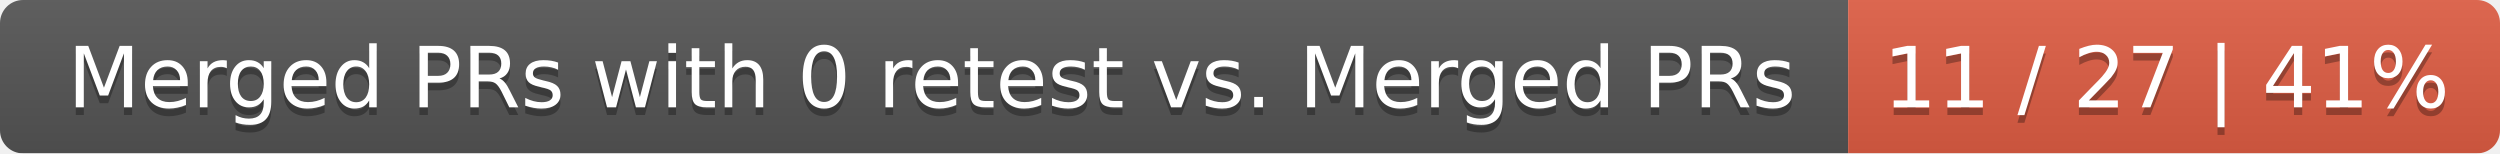
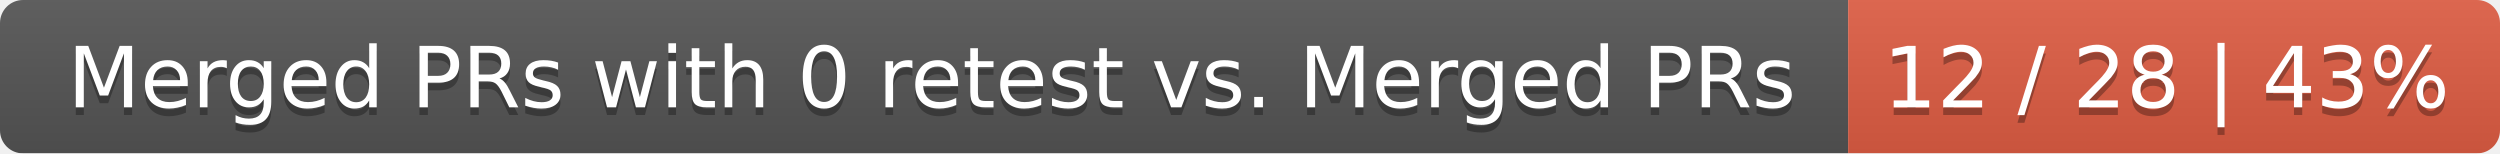
<svg xmlns="http://www.w3.org/2000/svg" width="326" height="20">
  <linearGradient id="smooth" x2="0" y2="100%">
    <stop offset="0" stop-color="#bbb" stop-opacity=".1" />
    <stop offset="1" stop-opacity=".1" />
  </linearGradient>
  <mask id="round">
    <rect width="326" height="20" rx="3" fill="#fff" />
  </mask>
  <g mask="url(#round)">
    <rect width="241" height="20" fill="#555" />
    <rect x="241" width="85" height="20" fill="#e05d44" />
    <rect width="326" height="20" fill="url(#smooth)" />
  </g>
  <g fill="#fff" text-anchor="middle" font-family="DejaVu Sans,Verdana,Geneva,sans-serif" font-size="11">
    <text x="121.5" y="15" fill="#010101" fill-opacity=".3">Merged PRs with 0 retest vs. Merged PRs</text>
    <text x="121.5" y="14">Merged PRs with 0 retest vs. Merged PRs</text>
-     <text x="282.5" y="15" fill="#010101" fill-opacity=".3">11 / 27 | 41%</text>
-     <text x="282.5" y="14">11 / 27 | 41%</text>
+     <text x="282.5" y="15" fill="#010101" fill-opacity=".3">12 / 28 | 43%</text>
+     <text x="282.5" y="14">12 / 28 | 43%</text>
  </g>
</svg>
